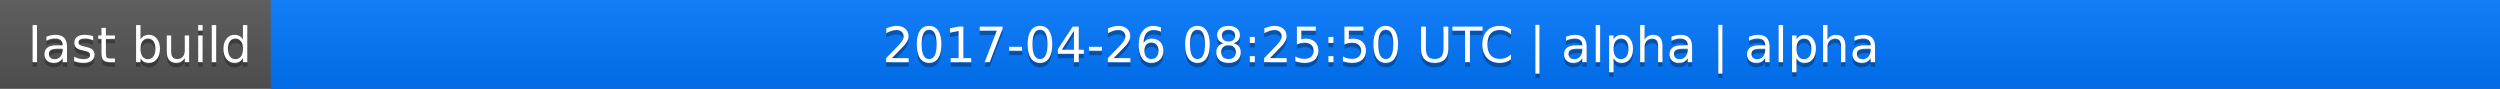
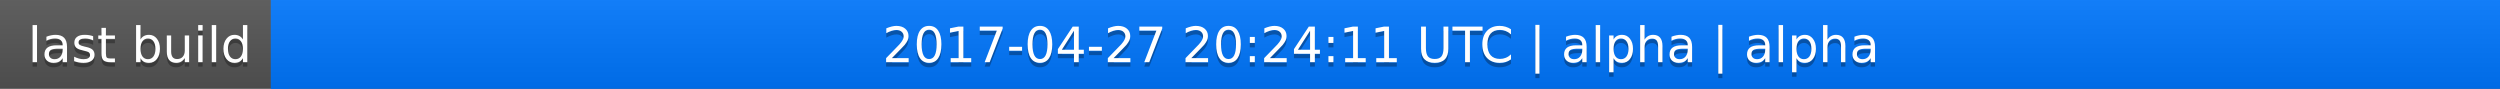
<svg xmlns="http://www.w3.org/2000/svg" width="563" height="20">
  <linearGradient id="a" x2="0" y2="100%">
    <stop offset="0" stop-color="#bbb" stop-opacity=".1" />
    <stop offset="1" stop-opacity=".1" />
  </linearGradient>
  <rect rx="0" width="563" height="20" fill="#555" />
  <rect rx="0" x="61" width="502" height="20" fill="#07f" />
  <path fill="#07f" d="M61 0h4v20h-4z" />
  <rect rx="0" width="563" height="20" fill="url(#a)" />
  <g fill="#fff" text-anchor="middle" font-family="DejaVu Sans,Verdana,Geneva,sans-serif" font-size="11">
    <text x="31.5" y="15" fill="#010101" fill-opacity=".3">last build</text>
    <text x="31.5" y="14">last build</text>
-     <text x="311" y="15" fill="#010101" fill-opacity=".3">2017-04-26 08:25:50 UTC | alpha | alpha</text>
-     <text x="311" y="14">2017-04-26 08:25:50 UTC | alpha | alpha</text>
+     <text x="311" y="15" fill="#010101" fill-opacity=".3">2017-04-27 20:24:11 UTC | alpha | alpha</text>
+     <text x="311" y="14">2017-04-27 20:24:11 UTC | alpha | alpha</text>
  </g>
</svg>
